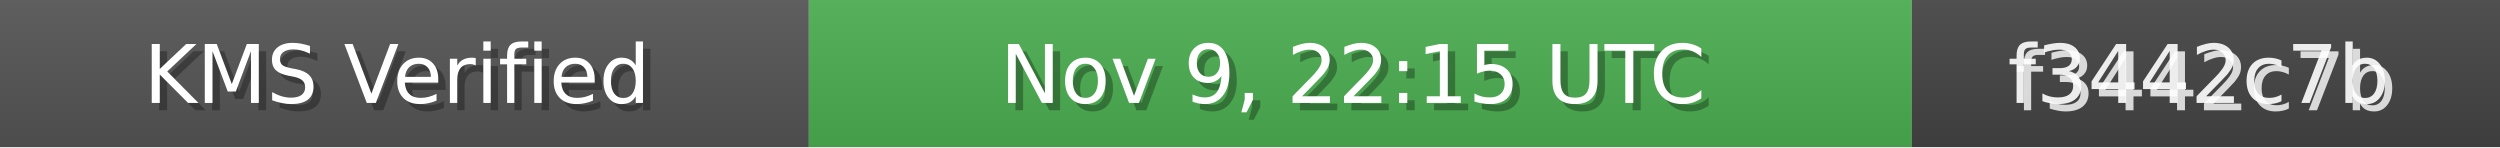
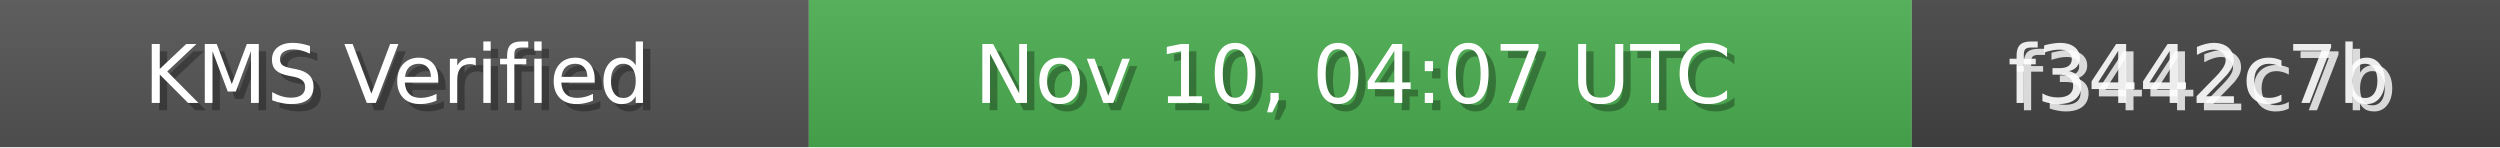
<svg xmlns="http://www.w3.org/2000/svg" width="340" height="20" role="img">
  <linearGradient id="bg" x2="0" y2="100%">
    <stop offset="0" stop-color="#bbb" stop-opacity=".1" />
    <stop offset="1" stop-opacity=".1" />
  </linearGradient>
  <rect width="110" height="20" fill="#555" />
  <rect x="110" width="150" height="20" fill="#4CAF50" />
  <rect x="260" width="80" height="20" fill="#444" />
  <rect width="340" height="20" fill="url(#bg)" />
  <g fill="#fff" text-anchor="middle" font-family="Verdana,Geneva,DejaVu Sans,sans-serif" font-size="11">
    <text x="55" y="15" fill="#000" fill-opacity=".3">KMS Verified</text>
    <text x="54" y="14">KMS Verified</text>
-     <text x="185" y="15" fill="#000" fill-opacity=".3">Nov 9, 22:15 UTC</text>
-     <text x="184" y="14">Nov 9, 22:15 UTC</text>
+     <text x="185" y="15" fill="#000" fill-opacity=".3">Nov 10, 04:07 UTC</text>
+     <text x="184" y="14">Nov 10, 04:07 UTC</text>
    <text x="300" y="15" fill="#fff" fill-opacity=".8">f3442c7b</text>
    <text x="299" y="14" fill="#fff" fill-opacity=".9">f3442c7b</text>
  </g>
</svg>
